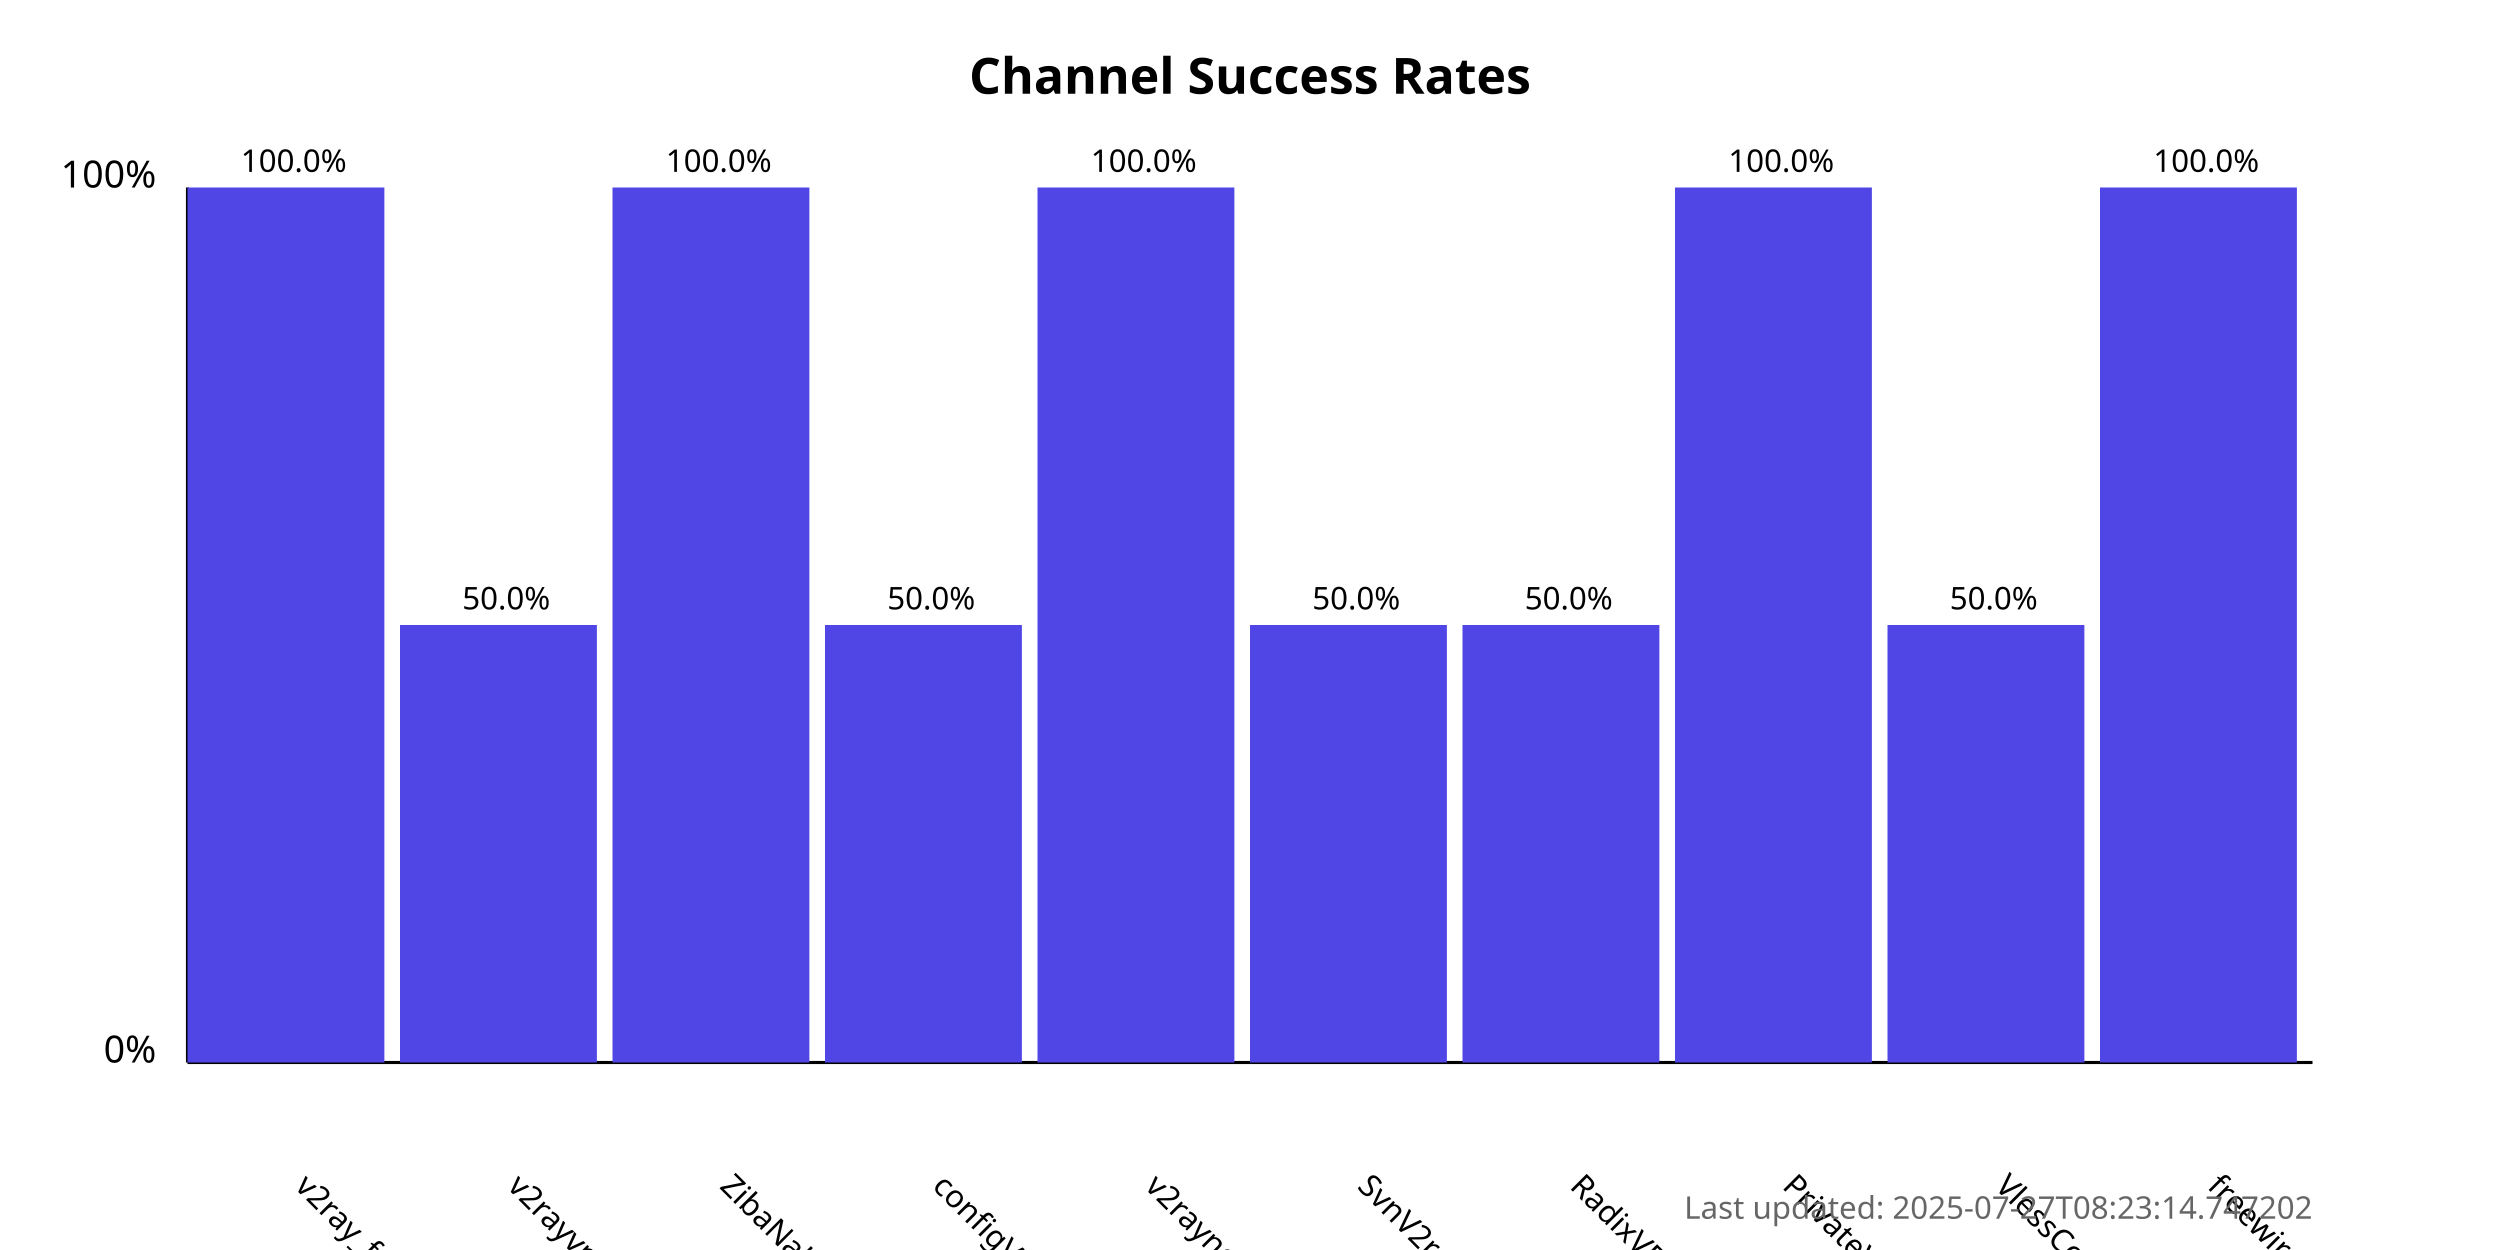
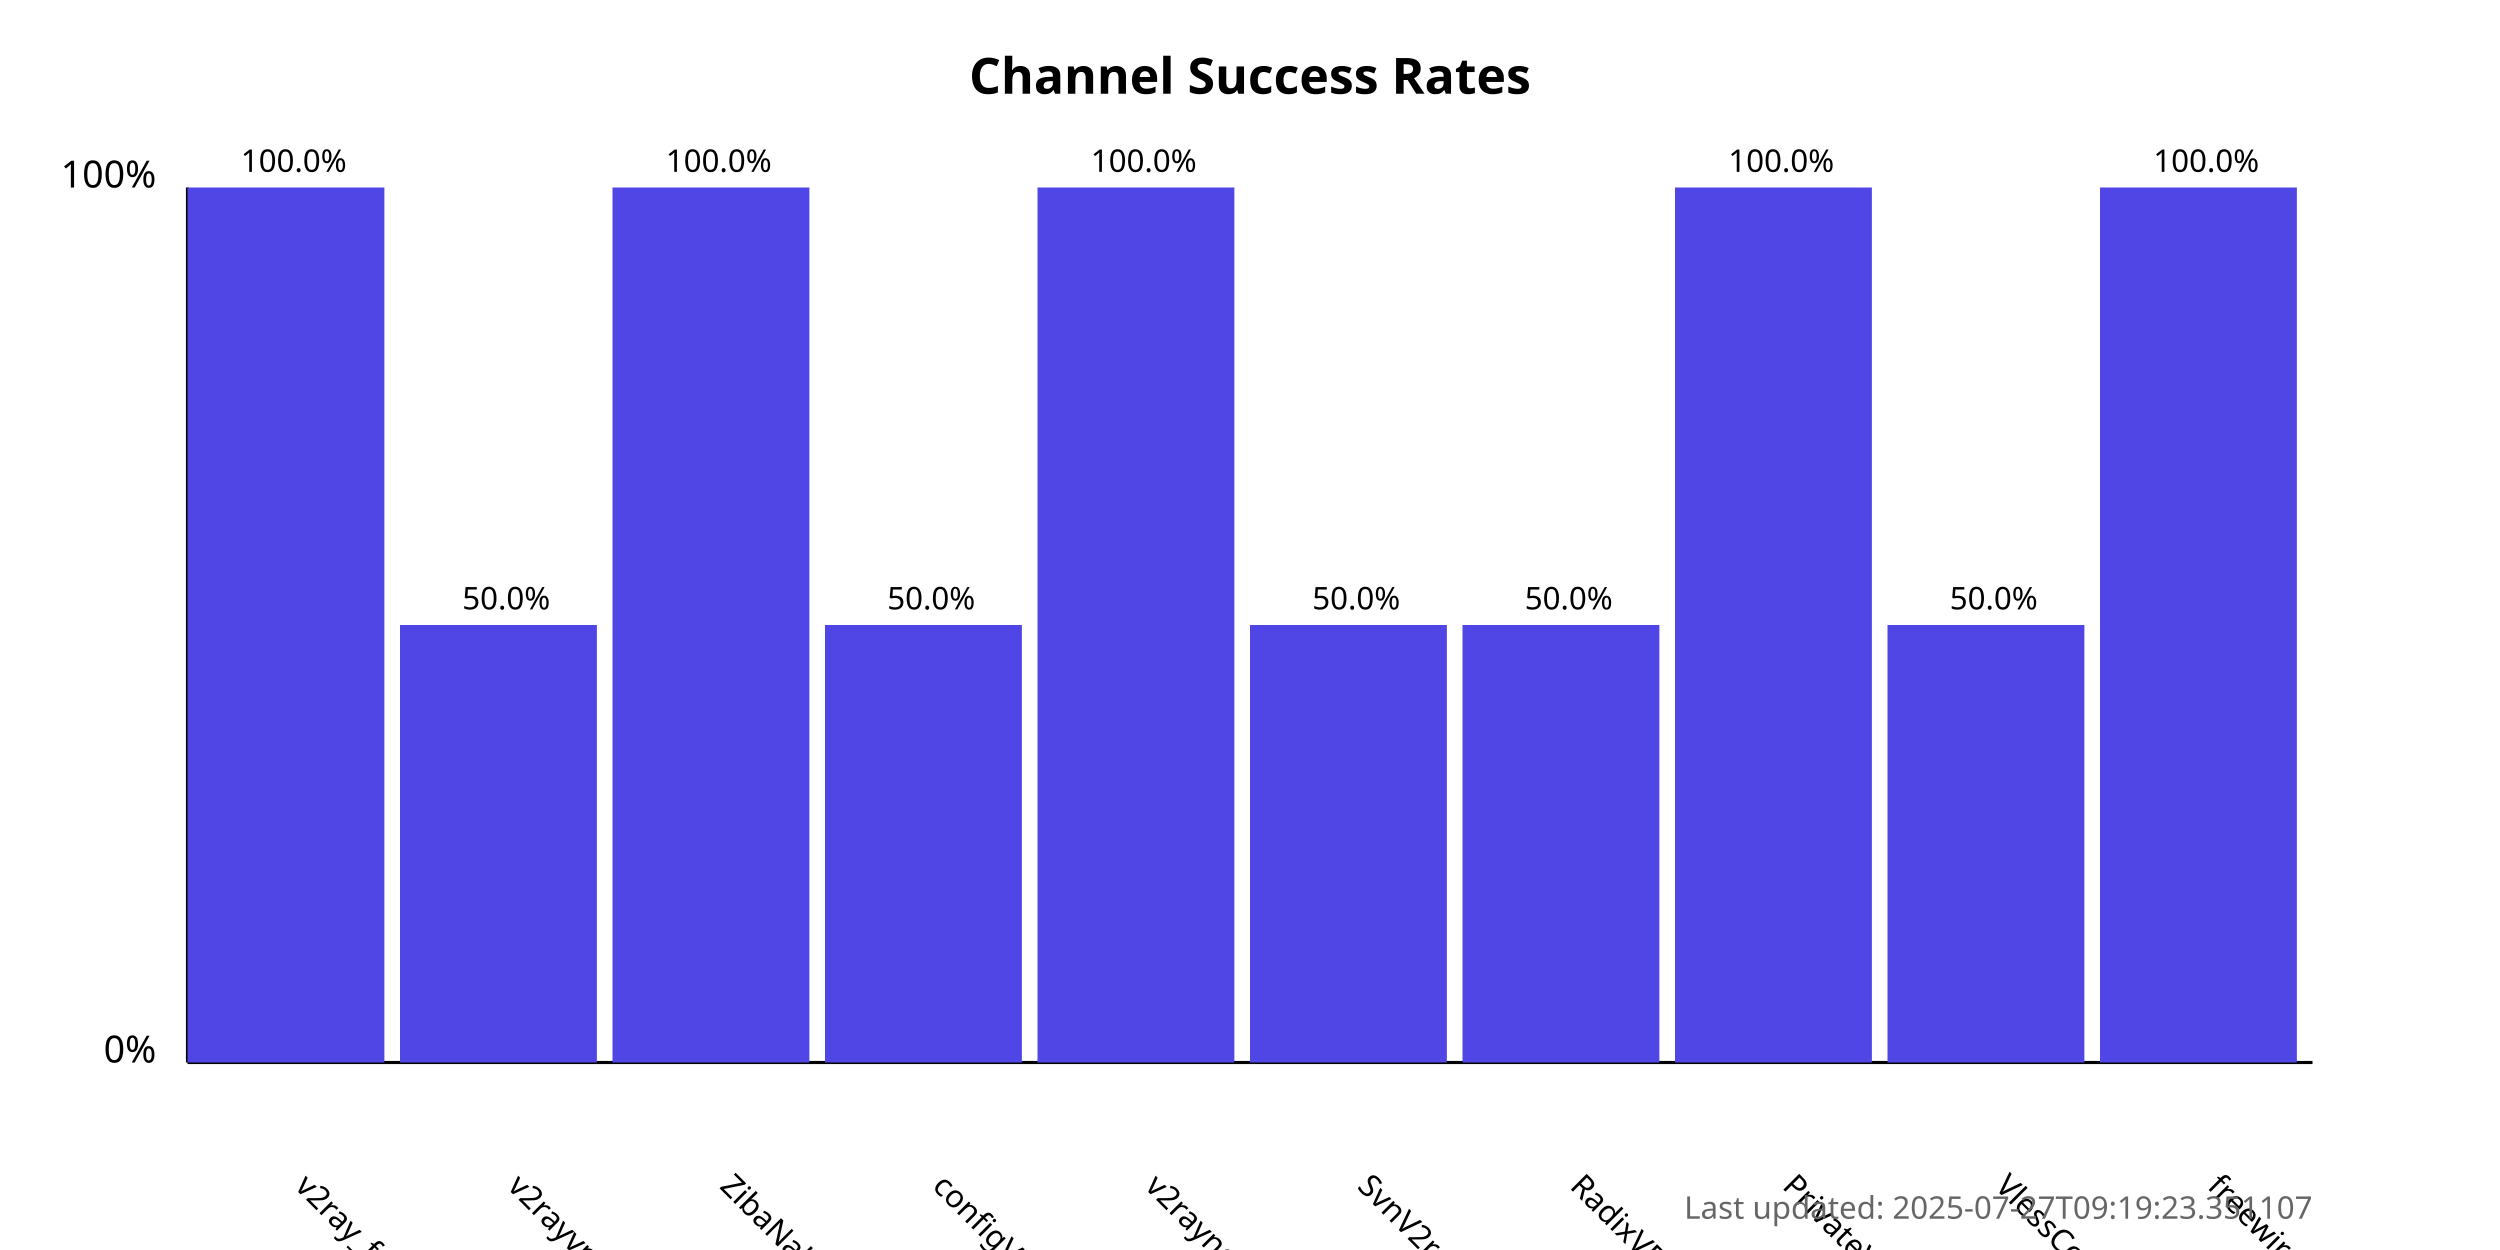
<svg xmlns="http://www.w3.org/2000/svg" width="800" height="400">
  <style>
            .chart-title { font: bold 16px sans-serif; }
            .axis-label { font: 12px sans-serif; }
            .tick-label { font: 10px sans-serif; }
            .bar { fill: #4f46e5; }
            .bar:hover { fill: #6366f1; }
            .timestamp { font: 10px sans-serif; fill: #666; }
        </style>
  <text x="400.0" y="30" text-anchor="middle" class="chart-title">
            Channel Success Rates
        </text>
  <line x1="60" y1="340" x2="60" y2="60" stroke="black" stroke-width="1" />
  <line x1="60" y1="340" x2="740" y2="340" stroke="black" stroke-width="1" />
  <text x="50" y="340" text-anchor="end" class="axis-label">0%</text>
  <text x="50" y="60" text-anchor="end" class="axis-label">100%</text>
  <g>
    <rect x="60" y="60.0" width="63.0" height="280.0" class="bar" />
    <text x="94.0" y="380" transform="rotate(45, 94.0, 380)" text-anchor="start" class="tick-label">
                v2ray_free_conf
            </text>
    <text x="94.0" y="55.0" text-anchor="middle" class="tick-label">
                100.0%
            </text>
  </g>
  <g>
    <rect x="128.0" y="200.0" width="63.0" height="140.0" class="bar" />
    <text x="162.0" y="380" transform="rotate(45, 162.0, 380)" text-anchor="start" class="tick-label">
                v2rayvpno
            </text>
    <text x="162.0" y="195.0" text-anchor="middle" class="tick-label">
                50.0%
            </text>
  </g>
  <g>
    <rect x="196.0" y="60.0" width="63.0" height="280.0" class="bar" />
    <text x="230.0" y="380" transform="rotate(45, 230.0, 380)" text-anchor="start" class="tick-label">
                ZibaNabz
            </text>
    <text x="230.0" y="55.0" text-anchor="middle" class="tick-label">
                100.0%
            </text>
  </g>
  <g>
    <rect x="264.0" y="200.0" width="63.0" height="140.0" class="bar" />
    <text x="298.0" y="380" transform="rotate(45, 298.0, 380)" text-anchor="start" class="tick-label">
                configV2rayForFree
            </text>
    <text x="298.0" y="195.0" text-anchor="middle" class="tick-label">
                50.0%
            </text>
  </g>
  <g>
    <rect x="332.0" y="60.0" width="63.0" height="280.0" class="bar" />
    <text x="366.0" y="380" transform="rotate(45, 366.0, 380)" text-anchor="start" class="tick-label">
                v2rayngvpn
            </text>
    <text x="366.0" y="55.0" text-anchor="middle" class="tick-label">
                100.0%
            </text>
  </g>
  <g>
    <rect x="400.0" y="200.0" width="63.0" height="140.0" class="bar" />
    <text x="434.0" y="380" transform="rotate(45, 434.0, 380)" text-anchor="start" class="tick-label">
                SvnV2ray
            </text>
    <text x="434.0" y="195.0" text-anchor="middle" class="tick-label">
                50.0%
            </text>
  </g>
  <g>
    <rect x="468.0" y="200.0" width="63.0" height="140.0" class="bar" />
    <text x="502.0" y="380" transform="rotate(45, 502.0, 380)" text-anchor="start" class="tick-label">
                RadixVPN
            </text>
    <text x="502.0" y="195.0" text-anchor="middle" class="tick-label">
                50.0%
            </text>
  </g>
  <g>
    <rect x="536.0" y="60.0" width="63.0" height="280.0" class="bar" />
    <text x="570.0" y="380" transform="rotate(45, 570.0, 380)" text-anchor="start" class="tick-label">
                PrivateVPNs
            </text>
    <text x="570.0" y="55.0" text-anchor="middle" class="tick-label">
                100.0%
            </text>
  </g>
  <g>
    <rect x="604.0" y="200.0" width="63.0" height="140.0" class="bar" />
    <text x="638.0" y="380" transform="rotate(45, 638.0, 380)" text-anchor="start" class="tick-label">
                VlessConfig
            </text>
    <text x="638.0" y="195.0" text-anchor="middle" class="tick-label">
                50.0%
            </text>
  </g>
  <g>
    <rect x="672.0" y="60.0" width="63.0" height="280.0" class="bar" />
    <text x="706.0" y="380" transform="rotate(45, 706.0, 380)" text-anchor="start" class="tick-label">
                freewireguard
            </text>
    <text x="706.0" y="55.0" text-anchor="middle" class="tick-label">
                100.0%
            </text>
  </g>
  <text x="740" y="390" text-anchor="end" class="timestamp">
-             Last updated: 2025-07-27T08:23:14.747202
+             Last updated: 2025-07-27T09:19:23.351107
        </text>
</svg>
